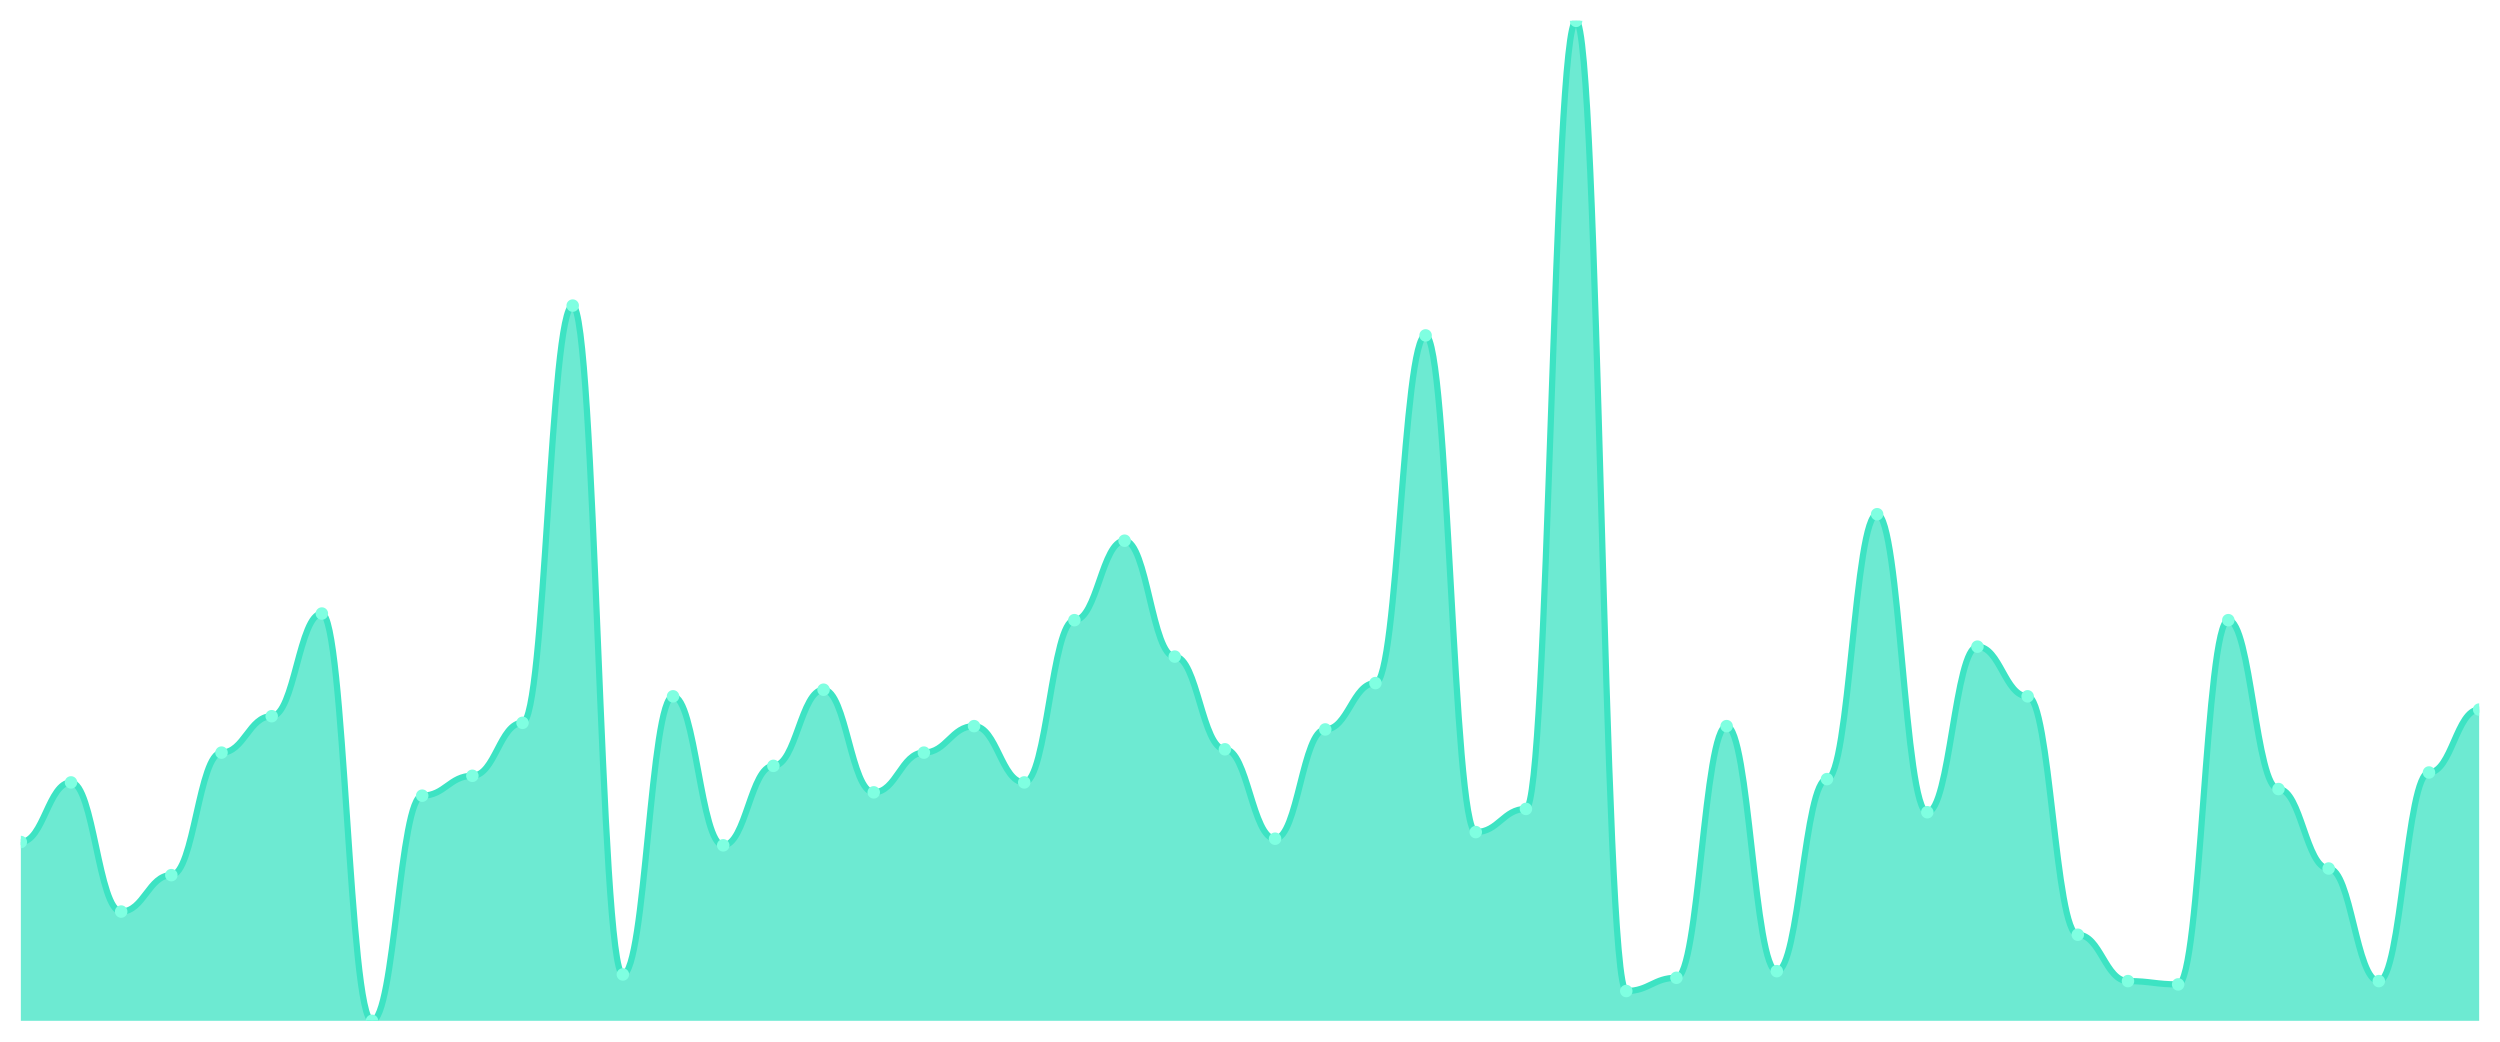
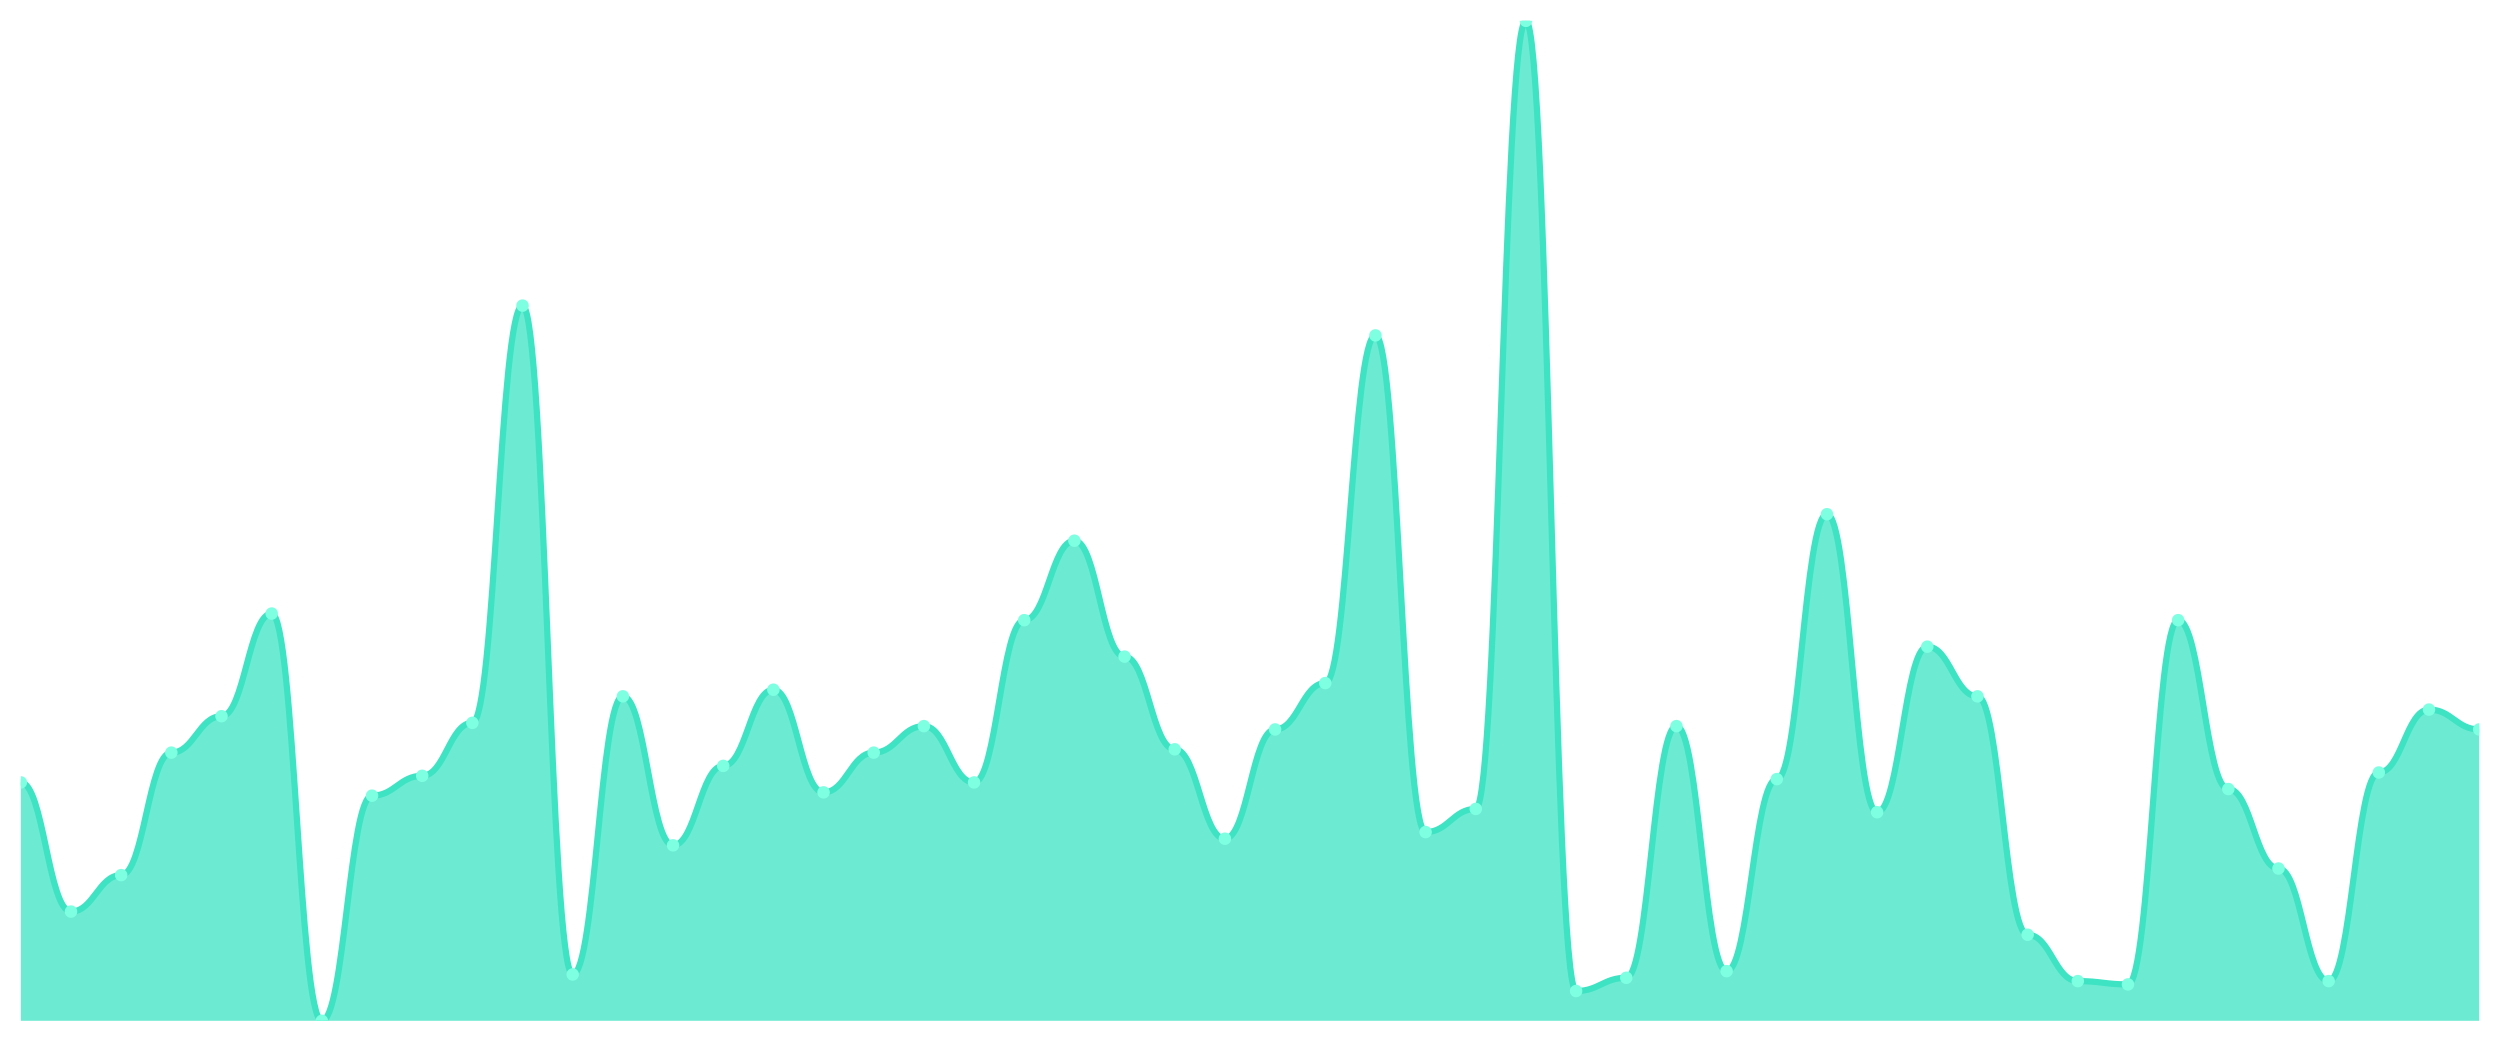
<svg xmlns="http://www.w3.org/2000/svg" viewBox="0 0 1200 500" width="1200" height="500">
  <defs>
    <clipPath id="c">
      <rect x="10" y="10" width="1180" height="480" />
    </clipPath>
  </defs>
  <rect width="1200" height="500" fill="none" />
  <g clip-path="url(#c)">
-     <path d="M 10,490 L 10,404.172 C 20.837,404.172 23.245,375.563 34.082,375.563 C 44.918,375.563 47.327,437.55 58.163,437.55 C 69,437.55 71.408,420.066 82.245,420.066 C 93.082,420.066 95.49,361.258 106.327,361.258 C 117.163,361.258 119.571,343.775 130.408,343.775 C 141.245,343.775 143.653,294.503 154.49,294.503 C 165.327,294.503 167.735,490 178.571,490 C 189.408,490 191.816,381.921 202.653,381.921 C 213.49,381.921 215.898,372.384 226.735,372.384 C 237.571,372.384 239.98,346.954 250.816,346.954 C 261.653,346.954 264.061,146.689 274.898,146.689 C 285.735,146.689 288.143,467.748 298.98,467.748 C 309.816,467.748 312.224,334.238 323.061,334.238 C 333.898,334.238 336.306,405.762 347.143,405.762 C 357.98,405.762 360.388,367.616 371.224,367.616 C 382.061,367.616 384.469,331.06 395.306,331.06 C 406.143,331.06 408.551,380.331 419.388,380.331 C 430.224,380.331 432.633,361.258 443.469,361.258 C 454.306,361.258 456.714,348.543 467.551,348.543 C 478.388,348.543 480.796,375.563 491.633,375.563 C 502.469,375.563 504.878,297.682 515.714,297.682 C 526.551,297.682 528.959,259.536 539.796,259.536 C 550.633,259.536 553.041,315.166 563.878,315.166 C 574.714,315.166 577.122,359.669 587.959,359.669 C 598.796,359.669 601.204,402.583 612.041,402.583 C 622.878,402.583 625.286,350.132 636.122,350.132 C 646.959,350.132 649.367,327.881 660.204,327.881 C 671.041,327.881 673.449,160.993 684.286,160.993 C 695.122,160.993 697.531,399.404 708.367,399.404 C 719.204,399.404 721.612,388.278 732.449,388.278 C 743.286,388.278 745.694,10 756.531,10 C 767.367,10 769.776,475.695 780.612,475.695 C 791.449,475.695 793.857,469.338 804.694,469.338 C 815.531,469.338 817.939,348.543 828.776,348.543 C 839.612,348.543 842.02,466.159 852.857,466.159 C 863.694,466.159 866.102,373.974 876.939,373.974 C 887.776,373.974 890.184,246.821 901.02,246.821 C 911.857,246.821 914.265,389.868 925.102,389.868 C 935.939,389.868 938.347,310.397 949.184,310.397 C 960.02,310.397 962.429,334.238 973.265,334.238 C 984.102,334.238 986.51,448.675 997.347,448.675 C 1008.184,448.675 1010.592,470.927 1021.429,470.927 C 1032.265,470.927 1034.673,472.517 1045.51,472.517 C 1056.347,472.517 1058.755,297.682 1069.592,297.682 C 1080.429,297.682 1082.837,378.742 1093.673,378.742 C 1104.51,378.742 1106.918,416.887 1117.755,416.887 C 1128.592,416.887 1131,470.927 1141.837,470.927 C 1152.673,470.927 1155.082,370.795 1165.918,370.795 C 1176.755,370.795 1179.163,340.596 1190,340.596 L 1190,490 Z" fill="rgba(61,227,195,0.75)" />
-     <path d="M 10,404.172 C 20.837,404.172 23.245,375.563 34.082,375.563 C 44.918,375.563 47.327,437.55 58.163,437.55 C 69,437.55 71.408,420.066 82.245,420.066 C 93.082,420.066 95.49,361.258 106.327,361.258 C 117.163,361.258 119.571,343.775 130.408,343.775 C 141.245,343.775 143.653,294.503 154.49,294.503 C 165.327,294.503 167.735,490 178.571,490 C 189.408,490 191.816,381.921 202.653,381.921 C 213.49,381.921 215.898,372.384 226.735,372.384 C 237.571,372.384 239.98,346.954 250.816,346.954 C 261.653,346.954 264.061,146.689 274.898,146.689 C 285.735,146.689 288.143,467.748 298.98,467.748 C 309.816,467.748 312.224,334.238 323.061,334.238 C 333.898,334.238 336.306,405.762 347.143,405.762 C 357.98,405.762 360.388,367.616 371.224,367.616 C 382.061,367.616 384.469,331.06 395.306,331.06 C 406.143,331.06 408.551,380.331 419.388,380.331 C 430.224,380.331 432.633,361.258 443.469,361.258 C 454.306,361.258 456.714,348.543 467.551,348.543 C 478.388,348.543 480.796,375.563 491.633,375.563 C 502.469,375.563 504.878,297.682 515.714,297.682 C 526.551,297.682 528.959,259.536 539.796,259.536 C 550.633,259.536 553.041,315.166 563.878,315.166 C 574.714,315.166 577.122,359.669 587.959,359.669 C 598.796,359.669 601.204,402.583 612.041,402.583 C 622.878,402.583 625.286,350.132 636.122,350.132 C 646.959,350.132 649.367,327.881 660.204,327.881 C 671.041,327.881 673.449,160.993 684.286,160.993 C 695.122,160.993 697.531,399.404 708.367,399.404 C 719.204,399.404 721.612,388.278 732.449,388.278 C 743.286,388.278 745.694,10 756.531,10 C 767.367,10 769.776,475.695 780.612,475.695 C 791.449,475.695 793.857,469.338 804.694,469.338 C 815.531,469.338 817.939,348.543 828.776,348.543 C 839.612,348.543 842.02,466.159 852.857,466.159 C 863.694,466.159 866.102,373.974 876.939,373.974 C 887.776,373.974 890.184,246.821 901.02,246.821 C 911.857,246.821 914.265,389.868 925.102,389.868 C 935.939,389.868 938.347,310.397 949.184,310.397 C 960.02,310.397 962.429,334.238 973.265,334.238 C 984.102,334.238 986.51,448.675 997.347,448.675 C 1008.184,448.675 1010.592,470.927 1021.429,470.927 C 1032.265,470.927 1034.673,472.517 1045.51,472.517 C 1056.347,472.517 1058.755,297.682 1069.592,297.682 C 1080.429,297.682 1082.837,378.742 1093.673,378.742 C 1104.51,378.742 1106.918,416.887 1117.755,416.887 C 1128.592,416.887 1131,470.927 1141.837,470.927 C 1152.673,470.927 1155.082,370.795 1165.918,370.795 C 1176.755,370.795 1179.163,340.596 1190,340.596" fill="none" stroke="#3de3c3" stroke-width="3" stroke-linecap="round" stroke-linejoin="round" />
-     <circle cx="10" cy="404.172" r="3" fill="#7fffe1" />
-     <circle cx="34.082" cy="375.563" r="3" fill="#7fffe1" />
-     <circle cx="58.163" cy="437.55" r="3" fill="#7fffe1" />
-     <circle cx="82.245" cy="420.066" r="3" fill="#7fffe1" />
-     <circle cx="106.327" cy="361.258" r="3" fill="#7fffe1" />
-     <circle cx="130.408" cy="343.775" r="3" fill="#7fffe1" />
-     <circle cx="154.49" cy="294.503" r="3" fill="#7fffe1" />
-     <circle cx="178.571" cy="490" r="3" fill="#7fffe1" />
-     <circle cx="202.653" cy="381.921" r="3" fill="#7fffe1" />
-     <circle cx="226.735" cy="372.384" r="3" fill="#7fffe1" />
-     <circle cx="250.816" cy="346.954" r="3" fill="#7fffe1" />
-     <circle cx="274.898" cy="146.689" r="3" fill="#7fffe1" />
-     <circle cx="298.98" cy="467.748" r="3" fill="#7fffe1" />
-     <circle cx="323.061" cy="334.238" r="3" fill="#7fffe1" />
-     <circle cx="347.143" cy="405.762" r="3" fill="#7fffe1" />
-     <circle cx="371.224" cy="367.616" r="3" fill="#7fffe1" />
-     <circle cx="395.306" cy="331.06" r="3" fill="#7fffe1" />
-     <circle cx="419.388" cy="380.331" r="3" fill="#7fffe1" />
-     <circle cx="443.469" cy="361.258" r="3" fill="#7fffe1" />
-     <circle cx="467.551" cy="348.543" r="3" fill="#7fffe1" />
-     <circle cx="491.633" cy="375.563" r="3" fill="#7fffe1" />
-     <circle cx="515.714" cy="297.682" r="3" fill="#7fffe1" />
-     <circle cx="539.796" cy="259.536" r="3" fill="#7fffe1" />
-     <circle cx="563.878" cy="315.166" r="3" fill="#7fffe1" />
-     <circle cx="587.959" cy="359.669" r="3" fill="#7fffe1" />
-     <circle cx="612.041" cy="402.583" r="3" fill="#7fffe1" />
-     <circle cx="636.122" cy="350.132" r="3" fill="#7fffe1" />
-     <circle cx="660.204" cy="327.881" r="3" fill="#7fffe1" />
-     <circle cx="684.286" cy="160.993" r="3" fill="#7fffe1" />
-     <circle cx="708.367" cy="399.404" r="3" fill="#7fffe1" />
-     <circle cx="732.449" cy="388.278" r="3" fill="#7fffe1" />
-     <circle cx="756.531" cy="10" r="3" fill="#7fffe1" />
-     <circle cx="780.612" cy="475.695" r="3" fill="#7fffe1" />
-     <circle cx="804.694" cy="469.338" r="3" fill="#7fffe1" />
-     <circle cx="828.776" cy="348.543" r="3" fill="#7fffe1" />
-     <circle cx="852.857" cy="466.159" r="3" fill="#7fffe1" />
-     <circle cx="876.939" cy="373.974" r="3" fill="#7fffe1" />
-     <circle cx="901.02" cy="246.821" r="3" fill="#7fffe1" />
-     <circle cx="925.102" cy="389.868" r="3" fill="#7fffe1" />
-     <circle cx="949.184" cy="310.397" r="3" fill="#7fffe1" />
-     <circle cx="973.265" cy="334.238" r="3" fill="#7fffe1" />
-     <circle cx="997.347" cy="448.675" r="3" fill="#7fffe1" />
-     <circle cx="1021.429" cy="470.927" r="3" fill="#7fffe1" />
-     <circle cx="1045.51" cy="472.517" r="3" fill="#7fffe1" />
-     <circle cx="1069.592" cy="297.682" r="3" fill="#7fffe1" />
-     <circle cx="1093.673" cy="378.742" r="3" fill="#7fffe1" />
-     <circle cx="1117.755" cy="416.887" r="3" fill="#7fffe1" />
-     <circle cx="1141.837" cy="470.927" r="3" fill="#7fffe1" />
-     <circle cx="1165.918" cy="370.795" r="3" fill="#7fffe1" />
-     <circle cx="1190" cy="340.596" r="3" fill="#7fffe1" />
+     <path d="M 10,490 L 10,375.563 C 20.837,375.563 23.245,437.55 34.082,437.55 C 44.918,437.55 47.327,420.066 58.163,420.066 C 69,420.066 71.408,361.258 82.245,361.258 C 93.082,361.258 95.49,343.775 106.327,343.775 C 117.163,343.775 119.571,294.503 130.408,294.503 C 141.245,294.503 143.653,490 154.49,490 C 165.327,490 167.735,381.921 178.571,381.921 C 189.408,381.921 191.816,372.384 202.653,372.384 C 213.49,372.384 215.898,346.954 226.735,346.954 C 237.571,346.954 239.98,146.689 250.816,146.689 C 261.653,146.689 264.061,467.748 274.898,467.748 C 285.735,467.748 288.143,334.238 298.98,334.238 C 309.816,334.238 312.224,405.762 323.061,405.762 C 333.898,405.762 336.306,367.616 347.143,367.616 C 357.98,367.616 360.388,331.06 371.224,331.06 C 382.061,331.06 384.469,380.331 395.306,380.331 C 406.143,380.331 408.551,361.258 419.388,361.258 C 430.224,361.258 432.633,348.543 443.469,348.543 C 454.306,348.543 456.714,375.563 467.551,375.563 C 478.388,375.563 480.796,297.682 491.633,297.682 C 502.469,297.682 504.878,259.536 515.714,259.536 C 526.551,259.536 528.959,315.166 539.796,315.166 C 550.633,315.166 553.041,359.669 563.878,359.669 C 574.714,359.669 577.122,402.583 587.959,402.583 C 598.796,402.583 601.204,350.132 612.041,350.132 C 622.878,350.132 625.286,327.881 636.122,327.881 C 646.959,327.881 649.367,160.993 660.204,160.993 C 671.041,160.993 673.449,399.404 684.286,399.404 C 695.122,399.404 697.531,388.278 708.367,388.278 C 719.204,388.278 721.612,10 732.449,10 C 743.286,10 745.694,475.695 756.531,475.695 C 767.367,475.695 769.776,469.338 780.612,469.338 C 791.449,469.338 793.857,348.543 804.694,348.543 C 815.531,348.543 817.939,466.159 828.776,466.159 C 839.612,466.159 842.02,373.974 852.857,373.974 C 863.694,373.974 866.102,246.821 876.939,246.821 C 887.776,246.821 890.184,389.868 901.02,389.868 C 911.857,389.868 914.265,310.397 925.102,310.397 C 935.939,310.397 938.347,334.238 949.184,334.238 C 960.02,334.238 962.429,448.675 973.265,448.675 C 984.102,448.675 986.51,470.927 997.347,470.927 C 1008.184,470.927 1010.592,472.517 1021.429,472.517 C 1032.265,472.517 1034.673,297.682 1045.51,297.682 C 1056.347,297.682 1058.755,378.742 1069.592,378.742 C 1080.429,378.742 1082.837,416.887 1093.673,416.887 C 1104.51,416.887 1106.918,470.927 1117.755,470.927 C 1128.592,470.927 1131,370.795 1141.837,370.795 C 1152.673,370.795 1155.082,340.596 1165.918,340.596 C 1176.755,340.596 1179.163,350.132 1190,350.132 L 1190,490 Z" fill="rgba(61,227,195,0.75)" />
+     <path d="M 10,375.563 C 20.837,375.563 23.245,437.55 34.082,437.55 C 44.918,437.55 47.327,420.066 58.163,420.066 C 69,420.066 71.408,361.258 82.245,361.258 C 93.082,361.258 95.49,343.775 106.327,343.775 C 117.163,343.775 119.571,294.503 130.408,294.503 C 141.245,294.503 143.653,490 154.49,490 C 165.327,490 167.735,381.921 178.571,381.921 C 189.408,381.921 191.816,372.384 202.653,372.384 C 213.49,372.384 215.898,346.954 226.735,346.954 C 237.571,346.954 239.98,146.689 250.816,146.689 C 261.653,146.689 264.061,467.748 274.898,467.748 C 285.735,467.748 288.143,334.238 298.98,334.238 C 309.816,334.238 312.224,405.762 323.061,405.762 C 333.898,405.762 336.306,367.616 347.143,367.616 C 357.98,367.616 360.388,331.06 371.224,331.06 C 382.061,331.06 384.469,380.331 395.306,380.331 C 406.143,380.331 408.551,361.258 419.388,361.258 C 430.224,361.258 432.633,348.543 443.469,348.543 C 454.306,348.543 456.714,375.563 467.551,375.563 C 478.388,375.563 480.796,297.682 491.633,297.682 C 502.469,297.682 504.878,259.536 515.714,259.536 C 526.551,259.536 528.959,315.166 539.796,315.166 C 550.633,315.166 553.041,359.669 563.878,359.669 C 574.714,359.669 577.122,402.583 587.959,402.583 C 598.796,402.583 601.204,350.132 612.041,350.132 C 622.878,350.132 625.286,327.881 636.122,327.881 C 646.959,327.881 649.367,160.993 660.204,160.993 C 671.041,160.993 673.449,399.404 684.286,399.404 C 695.122,399.404 697.531,388.278 708.367,388.278 C 719.204,388.278 721.612,10 732.449,10 C 743.286,10 745.694,475.695 756.531,475.695 C 767.367,475.695 769.776,469.338 780.612,469.338 C 791.449,469.338 793.857,348.543 804.694,348.543 C 815.531,348.543 817.939,466.159 828.776,466.159 C 839.612,466.159 842.02,373.974 852.857,373.974 C 863.694,373.974 866.102,246.821 876.939,246.821 C 887.776,246.821 890.184,389.868 901.02,389.868 C 911.857,389.868 914.265,310.397 925.102,310.397 C 935.939,310.397 938.347,334.238 949.184,334.238 C 960.02,334.238 962.429,448.675 973.265,448.675 C 984.102,448.675 986.51,470.927 997.347,470.927 C 1008.184,470.927 1010.592,472.517 1021.429,472.517 C 1032.265,472.517 1034.673,297.682 1045.51,297.682 C 1056.347,297.682 1058.755,378.742 1069.592,378.742 C 1080.429,378.742 1082.837,416.887 1093.673,416.887 C 1104.51,416.887 1106.918,470.927 1117.755,470.927 C 1128.592,470.927 1131,370.795 1141.837,370.795 C 1152.673,370.795 1155.082,340.596 1165.918,340.596 C 1176.755,340.596 1179.163,350.132 1190,350.132" fill="none" stroke="#3de3c3" stroke-width="3" stroke-linecap="round" stroke-linejoin="round" />
+     <circle cx="10" cy="375.563" r="3" fill="#7fffe1" />
+     <circle cx="34.082" cy="437.55" r="3" fill="#7fffe1" />
+     <circle cx="58.163" cy="420.066" r="3" fill="#7fffe1" />
+     <circle cx="82.245" cy="361.258" r="3" fill="#7fffe1" />
+     <circle cx="106.327" cy="343.775" r="3" fill="#7fffe1" />
+     <circle cx="130.408" cy="294.503" r="3" fill="#7fffe1" />
+     <circle cx="154.49" cy="490" r="3" fill="#7fffe1" />
+     <circle cx="178.571" cy="381.921" r="3" fill="#7fffe1" />
+     <circle cx="202.653" cy="372.384" r="3" fill="#7fffe1" />
+     <circle cx="226.735" cy="346.954" r="3" fill="#7fffe1" />
+     <circle cx="250.816" cy="146.689" r="3" fill="#7fffe1" />
+     <circle cx="274.898" cy="467.748" r="3" fill="#7fffe1" />
+     <circle cx="298.98" cy="334.238" r="3" fill="#7fffe1" />
+     <circle cx="323.061" cy="405.762" r="3" fill="#7fffe1" />
+     <circle cx="347.143" cy="367.616" r="3" fill="#7fffe1" />
+     <circle cx="371.224" cy="331.06" r="3" fill="#7fffe1" />
+     <circle cx="395.306" cy="380.331" r="3" fill="#7fffe1" />
+     <circle cx="419.388" cy="361.258" r="3" fill="#7fffe1" />
+     <circle cx="443.469" cy="348.543" r="3" fill="#7fffe1" />
+     <circle cx="467.551" cy="375.563" r="3" fill="#7fffe1" />
+     <circle cx="491.633" cy="297.682" r="3" fill="#7fffe1" />
+     <circle cx="515.714" cy="259.536" r="3" fill="#7fffe1" />
+     <circle cx="539.796" cy="315.166" r="3" fill="#7fffe1" />
+     <circle cx="563.878" cy="359.669" r="3" fill="#7fffe1" />
+     <circle cx="587.959" cy="402.583" r="3" fill="#7fffe1" />
+     <circle cx="612.041" cy="350.132" r="3" fill="#7fffe1" />
+     <circle cx="636.122" cy="327.881" r="3" fill="#7fffe1" />
+     <circle cx="660.204" cy="160.993" r="3" fill="#7fffe1" />
+     <circle cx="684.286" cy="399.404" r="3" fill="#7fffe1" />
+     <circle cx="708.367" cy="388.278" r="3" fill="#7fffe1" />
+     <circle cx="732.449" cy="10" r="3" fill="#7fffe1" />
+     <circle cx="756.531" cy="475.695" r="3" fill="#7fffe1" />
+     <circle cx="780.612" cy="469.338" r="3" fill="#7fffe1" />
+     <circle cx="804.694" cy="348.543" r="3" fill="#7fffe1" />
+     <circle cx="828.776" cy="466.159" r="3" fill="#7fffe1" />
+     <circle cx="852.857" cy="373.974" r="3" fill="#7fffe1" />
+     <circle cx="876.939" cy="246.821" r="3" fill="#7fffe1" />
+     <circle cx="901.02" cy="389.868" r="3" fill="#7fffe1" />
+     <circle cx="925.102" cy="310.397" r="3" fill="#7fffe1" />
+     <circle cx="949.184" cy="334.238" r="3" fill="#7fffe1" />
+     <circle cx="973.265" cy="448.675" r="3" fill="#7fffe1" />
+     <circle cx="997.347" cy="470.927" r="3" fill="#7fffe1" />
+     <circle cx="1021.429" cy="472.517" r="3" fill="#7fffe1" />
+     <circle cx="1045.51" cy="297.682" r="3" fill="#7fffe1" />
+     <circle cx="1069.592" cy="378.742" r="3" fill="#7fffe1" />
+     <circle cx="1093.673" cy="416.887" r="3" fill="#7fffe1" />
+     <circle cx="1117.755" cy="470.927" r="3" fill="#7fffe1" />
+     <circle cx="1141.837" cy="370.795" r="3" fill="#7fffe1" />
+     <circle cx="1165.918" cy="340.596" r="3" fill="#7fffe1" />
+     <circle cx="1190" cy="350.132" r="3" fill="#7fffe1" />
  </g>
</svg>
